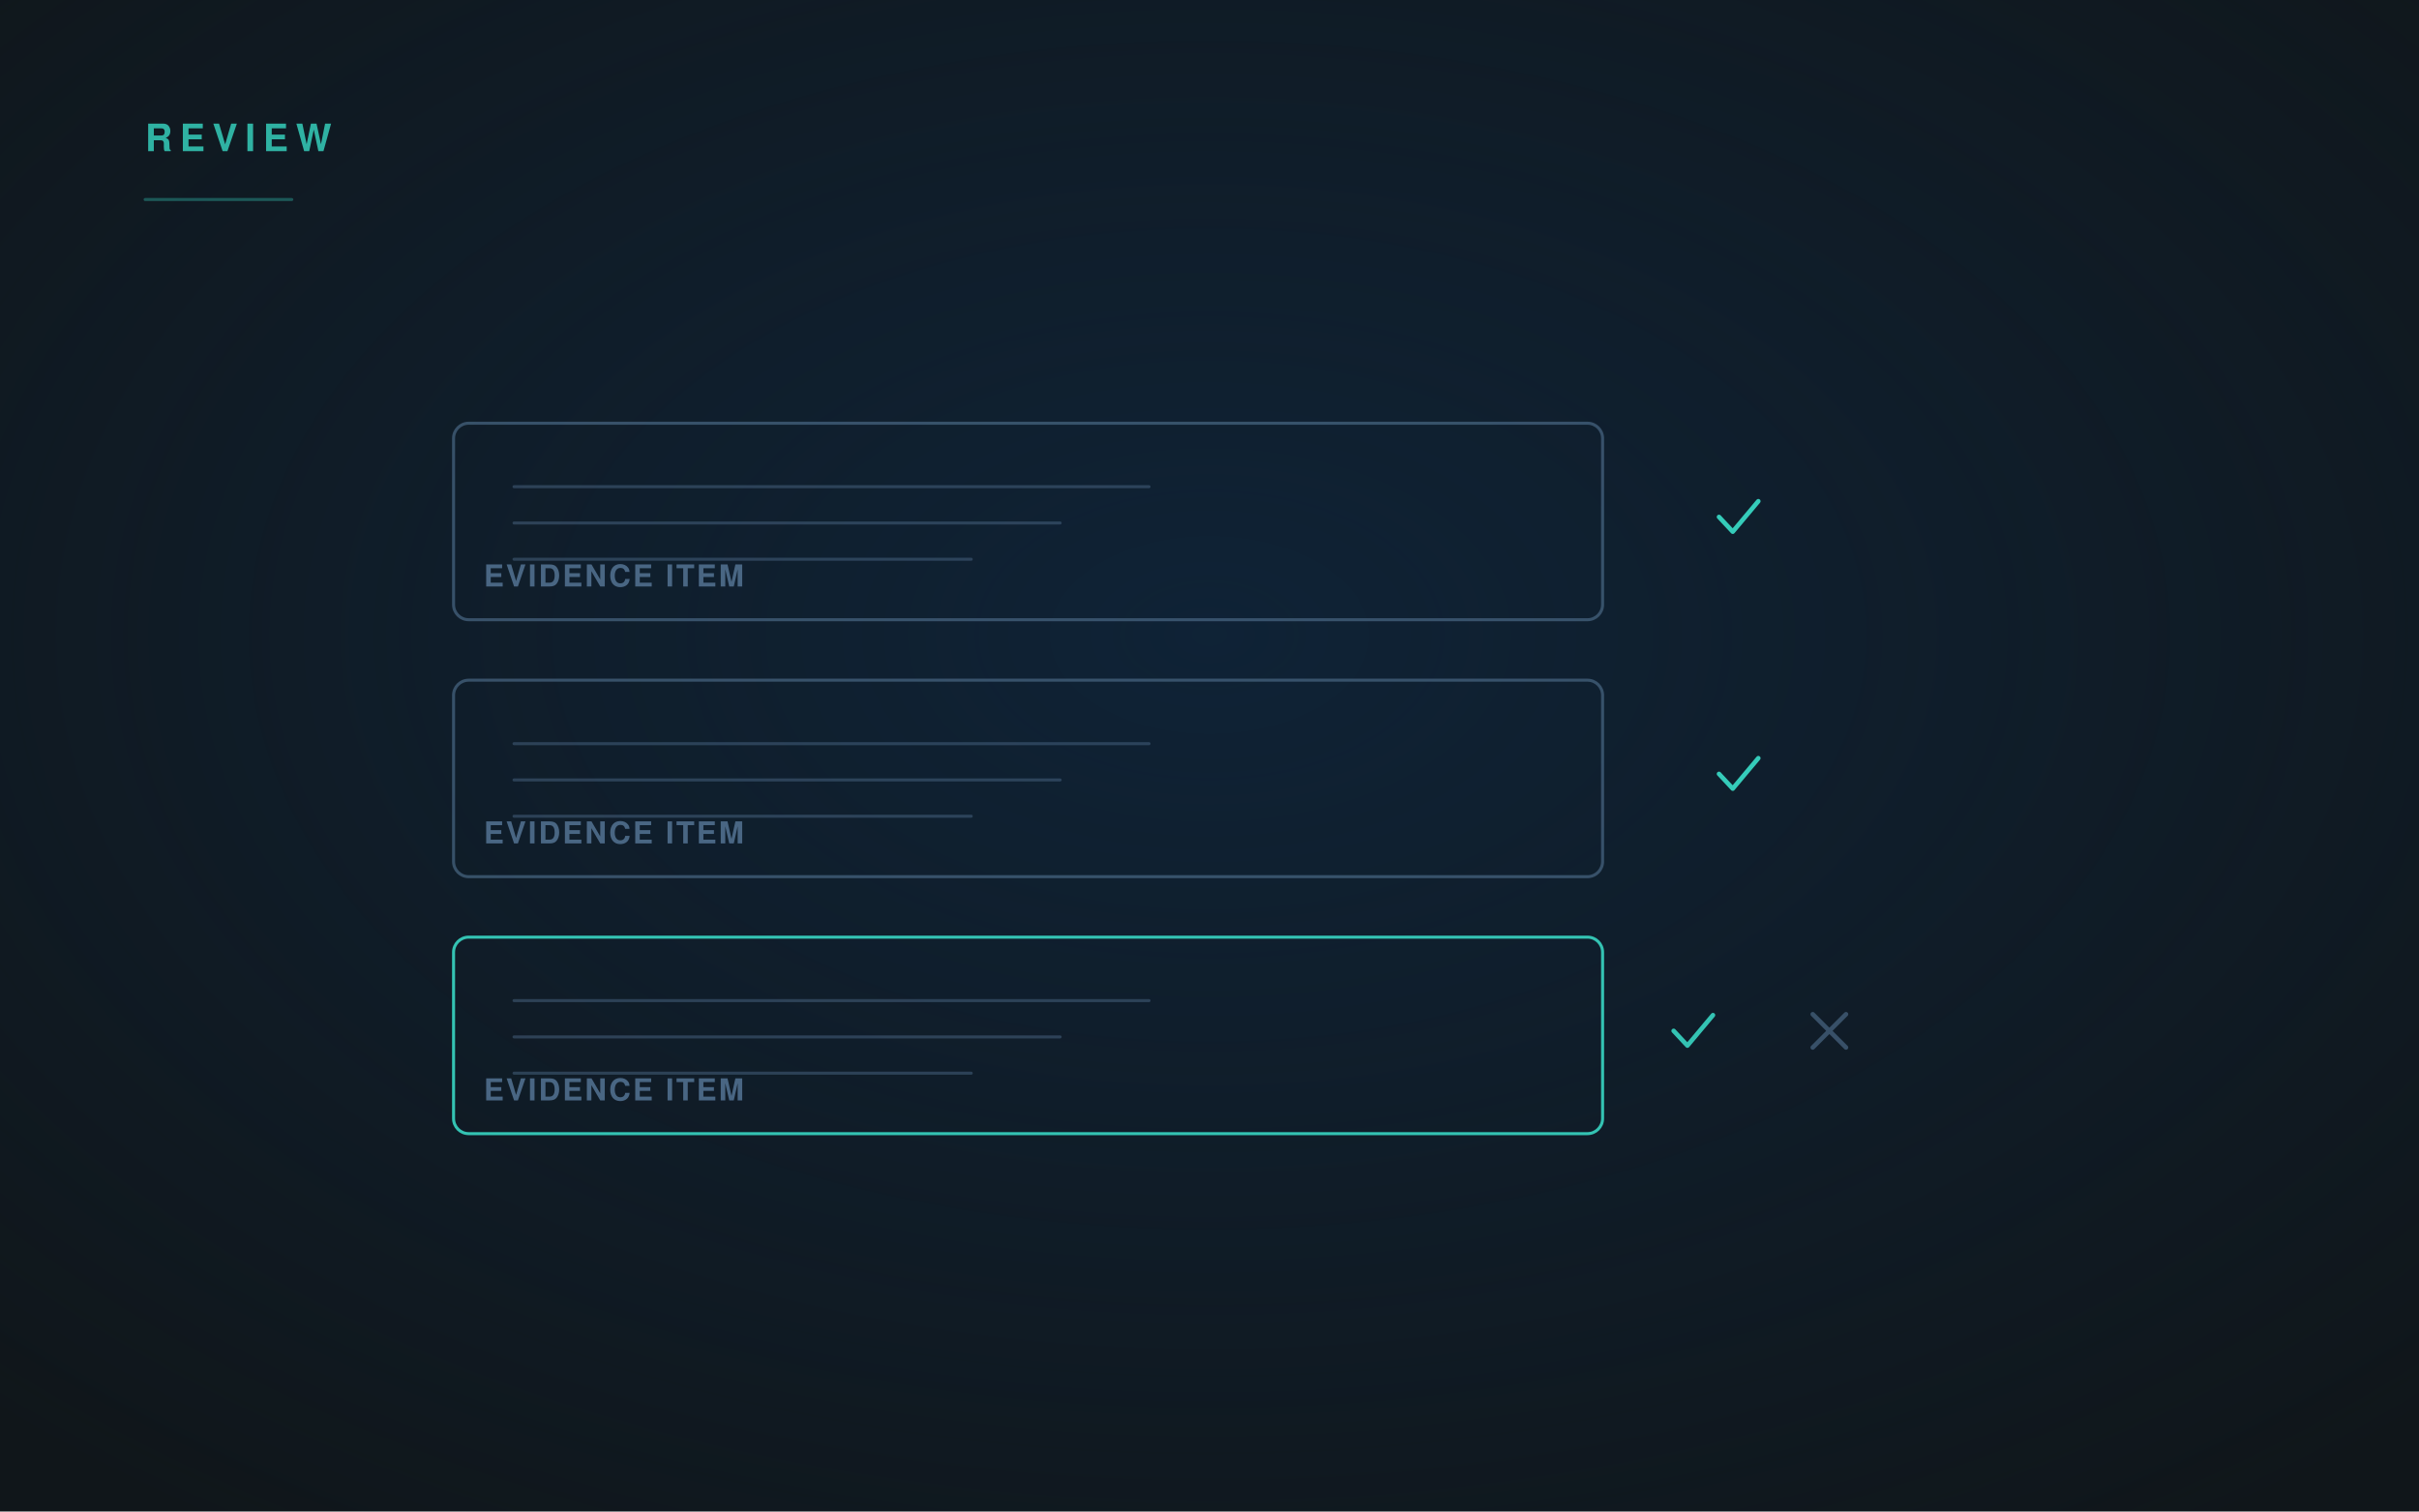
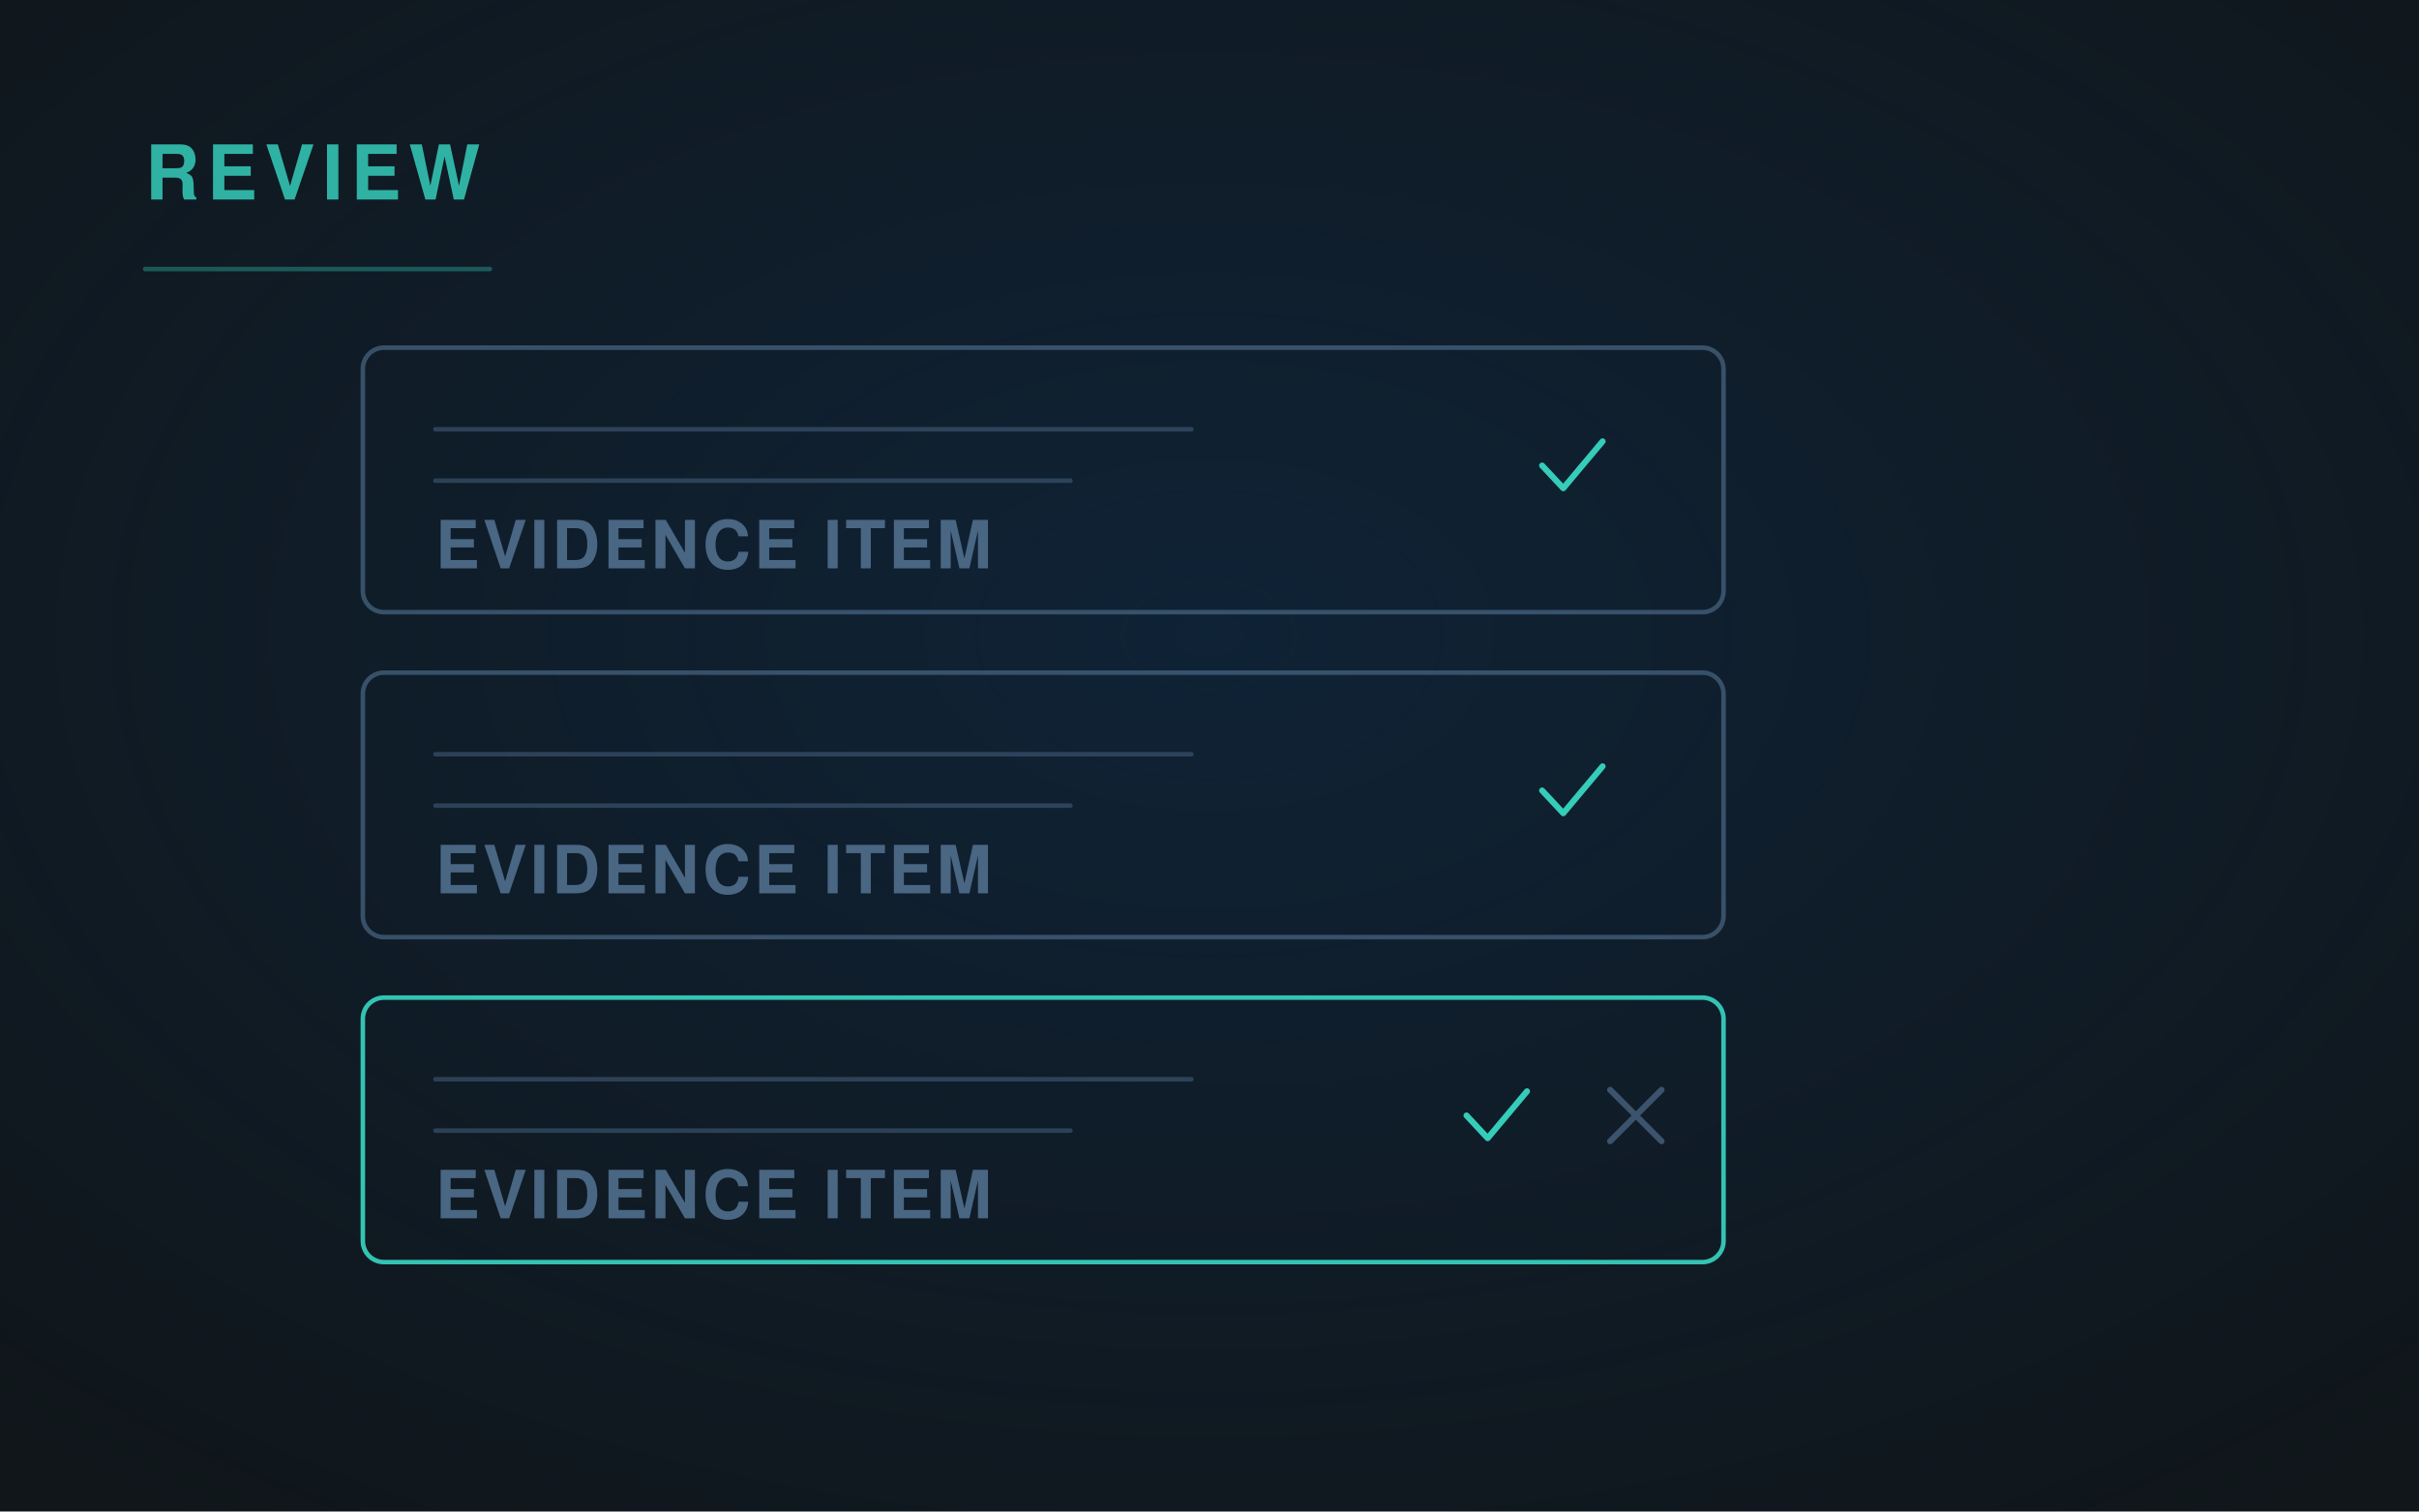
<svg xmlns="http://www.w3.org/2000/svg" viewBox="0 0 1600 1000" width="1600" height="1000" role="img">
  <defs>
    <radialGradient id="g" cx="50%" cy="42%" r="72%">
      <stop offset="0" stop-color="#0E2D4D" stop-opacity=".55" />
      <stop offset="1" stop-color="#0E2D4D" stop-opacity="0" />
    </radialGradient>
-     <linearGradient id="fade" x1="0" y1="0" x2="1" y2="0">
-       <stop offset="0" stop-color="#35CCBA" stop-opacity=".9" />
-       <stop offset="1" stop-color="#35CCBA" stop-opacity=".25" />
-     </linearGradient>
-     <marker id="ar" viewBox="0 0 12 12" refX="10" refY="6" markerWidth="8" markerHeight="8" orient="auto">
+     <marker id="ar" viewBox="0 0 12 12" refX="10" refY="6" markerWidth="7" markerHeight="7" orient="auto">
      <path d="M1 1 L10 6 L1 11" fill="none" stroke="#35CCBA" stroke-width="2" stroke-linecap="round" stroke-linejoin="round" />
    </marker>
  </defs>
  <rect width="1600" height="1000" fill="#10161A" />
  <rect width="1600" height="1000" fill="url(#g)" />
  <g fill="none" stroke-linecap="round" stroke-linejoin="round">
-     <rect x="300" y="280" width="760" height="130" rx="10" fill="none" stroke="#496683" stroke-width="2" opacity="0.7" />
-     <path d="M340 322 H760.0" stroke="#496683" stroke-width="2" opacity="0.5" />
-     <path d="M340 346 H701.2" stroke="#496683" stroke-width="2" opacity="0.5" />
-     <path d="M340 370 H642.4" stroke="#496683" stroke-width="2" opacity="0.5" />
-     <path d="M1137 342 l9.1 9.75 L1163 331.6" stroke="#35CCBA" stroke-width="3" opacity="1.0" />
-     <text x="320" y="388" font-family="'Helvetica Neue', Helvetica, Arial, sans-serif" font-size="20" fill="#496683" font-weight="600" letter-spacing="1.4" text-anchor="start" stroke="none">EVIDENCE ITEM</text>
-     <rect x="300" y="450" width="760" height="130" rx="10" fill="none" stroke="#496683" stroke-width="2" opacity="0.7" />
-     <path d="M340 492 H760.0" stroke="#496683" stroke-width="2" opacity="0.5" />
-     <path d="M340 516 H701.2" stroke="#496683" stroke-width="2" opacity="0.5" />
-     <path d="M340 540 H642.4" stroke="#496683" stroke-width="2" opacity="0.5" />
-     <path d="M1137 512 l9.1 9.75 L1163 501.6" stroke="#35CCBA" stroke-width="3" opacity="1.0" />
-     <text x="320" y="558" font-family="'Helvetica Neue', Helvetica, Arial, sans-serif" font-size="20" fill="#496683" font-weight="600" letter-spacing="1.4" text-anchor="start" stroke="none">EVIDENCE ITEM</text>
-     <rect x="300" y="620" width="760" height="130" rx="10" fill="none" stroke="#35CCBA" stroke-width="2" opacity="0.95" />
-     <path d="M340 662 H760.0" stroke="#496683" stroke-width="2" opacity="0.5" />
-     <path d="M340 686 H701.2" stroke="#496683" stroke-width="2" opacity="0.5" />
-     <path d="M340 710 H642.4" stroke="#496683" stroke-width="2" opacity="0.5" />
-     <path d="M1107 682 l9.1 9.75 L1133 671.6" stroke="#35CCBA" stroke-width="3" opacity="0.95" />
-     <path d="M1199 671 L1221 693 M1221 671 L1199 693" stroke="#496683" stroke-width="3" opacity="0.7" />
-     <text x="320" y="728" font-family="'Helvetica Neue', Helvetica, Arial, sans-serif" font-size="20" fill="#496683" font-weight="600" letter-spacing="1.4" text-anchor="start" stroke="none">EVIDENCE ITEM</text>
-     <text x="96" y="100" font-family="'Helvetica Neue', Helvetica, Arial, sans-serif" font-size="25" fill="#35CCBA" font-weight="700" letter-spacing="5" text-anchor="start" stroke="none" opacity=".85">REVIEW</text>
-     <path d="M96 132 H193" stroke="#35CCBA" stroke-width="2" opacity=".35" />
+     <rect x="240" y="230" width="900" height="175" rx="14" fill="none" stroke="#496683" stroke-width="3" opacity="0.7" />
+     <path d="M288 284 H788" stroke="#496683" stroke-width="3" opacity="0.5" />
+     <path d="M288 318 H708" stroke="#496683" stroke-width="3" opacity="0.5" />
+     <path d="M1020 308 l14 15 L1060 292" stroke="#35CCBA" stroke-width="4" opacity="1.0" />
+     <text x="288" y="376" font-family="'Helvetica Neue', Helvetica, Arial, sans-serif" font-size="44" fill="#496683" font-weight="600" letter-spacing="2.2" text-anchor="start" stroke="none">EVIDENCE ITEM</text>
+     <rect x="240" y="445" width="900" height="175" rx="14" fill="none" stroke="#496683" stroke-width="3" opacity="0.7" />
+     <path d="M288 499 H788" stroke="#496683" stroke-width="3" opacity="0.5" />
+     <path d="M288 533 H708" stroke="#496683" stroke-width="3" opacity="0.5" />
+     <path d="M1020 523 l14 15 L1060 507" stroke="#35CCBA" stroke-width="4" opacity="1.0" />
+     <text x="288" y="591" font-family="'Helvetica Neue', Helvetica, Arial, sans-serif" font-size="44" fill="#496683" font-weight="600" letter-spacing="2.2" text-anchor="start" stroke="none">EVIDENCE ITEM</text>
+     <rect x="240" y="660" width="900" height="175" rx="14" fill="none" stroke="#35CCBA" stroke-width="3" opacity="0.95" />
+     <path d="M288 714 H788" stroke="#496683" stroke-width="3" opacity="0.5" />
+     <path d="M288 748 H708" stroke="#496683" stroke-width="3" opacity="0.5" />
+     <path d="M970 738 l14 15 L1010 722" stroke="#35CCBA" stroke-width="4" opacity="1.0" />
+     <path d="M1065 721 L1099 755 M1099 721 L1065 755" stroke="#496683" stroke-width="4" opacity="0.75" />
+     <text x="288" y="806" font-family="'Helvetica Neue', Helvetica, Arial, sans-serif" font-size="44" fill="#496683" font-weight="600" letter-spacing="2.2" text-anchor="start" stroke="none">EVIDENCE ITEM</text>
+     <text x="96" y="132" font-family="'Helvetica Neue', Helvetica, Arial, sans-serif" font-size="50" fill="#35CCBA" font-weight="700" letter-spacing="5" text-anchor="start" stroke="none" opacity=".85">REVIEW</text>
+     <path d="M96 178 H324" stroke="#35CCBA" stroke-width="3" opacity=".35" />
  </g>
</svg>
